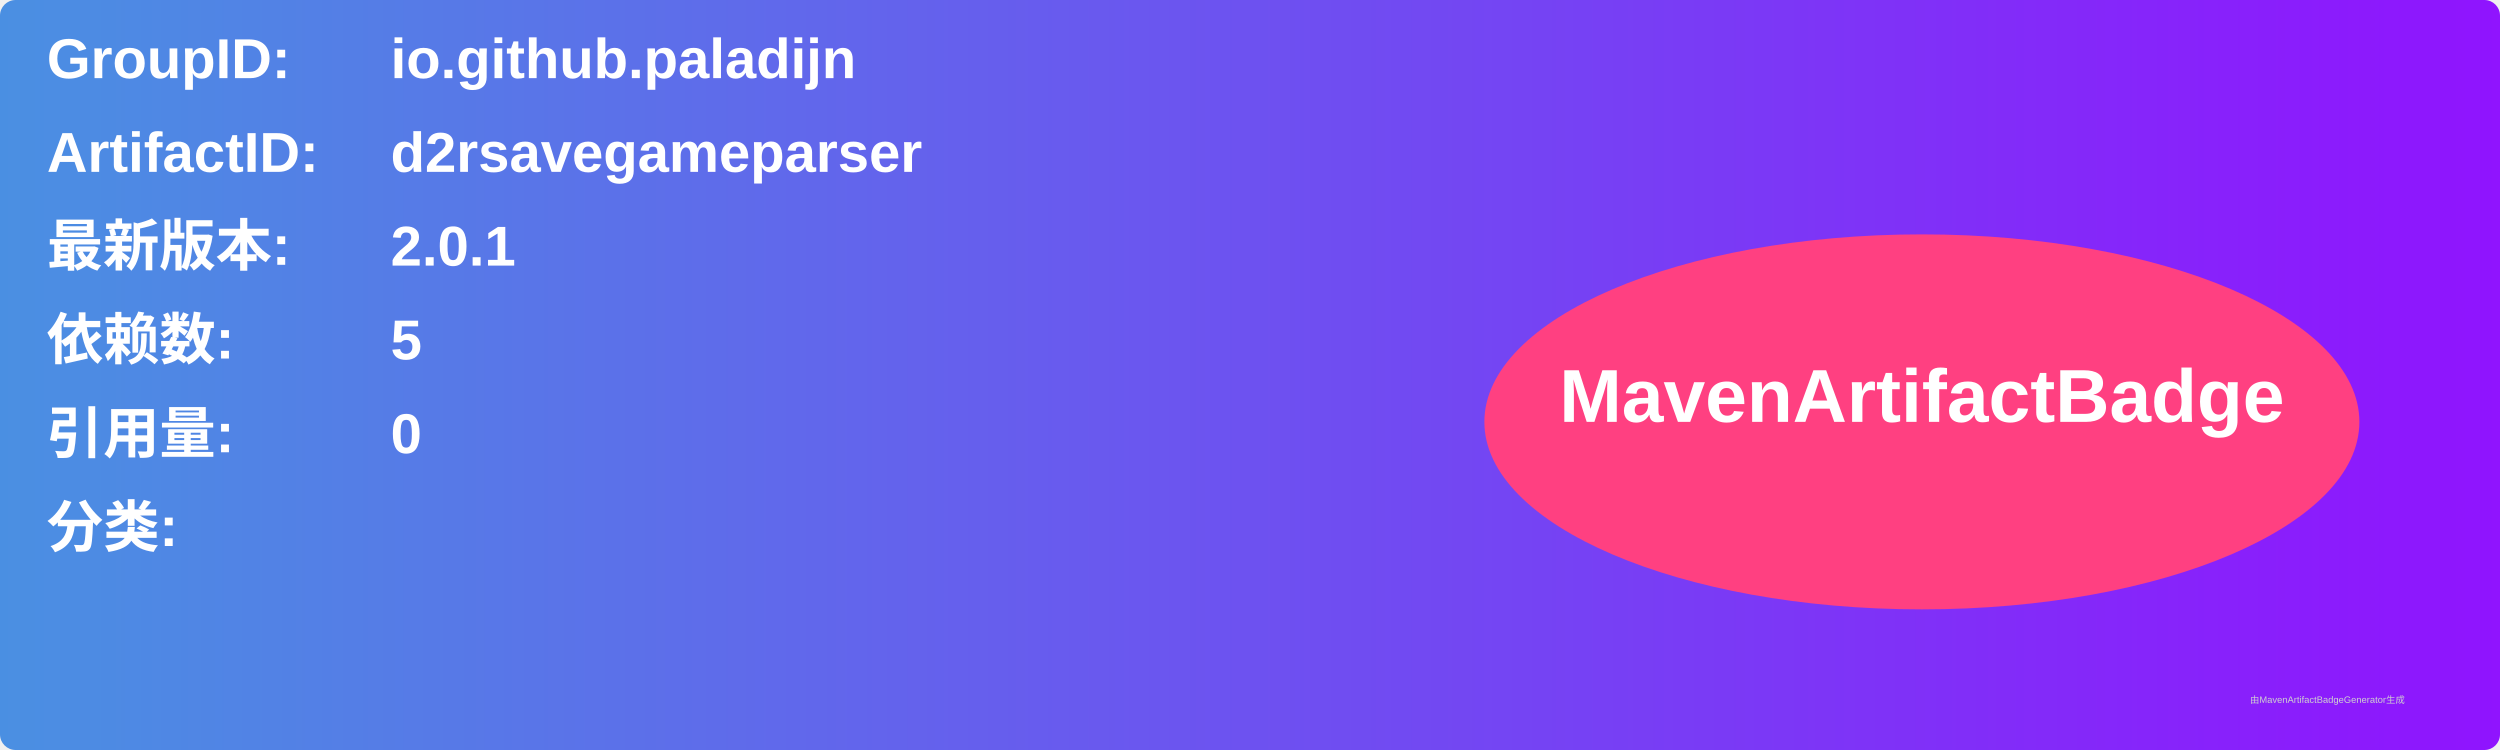
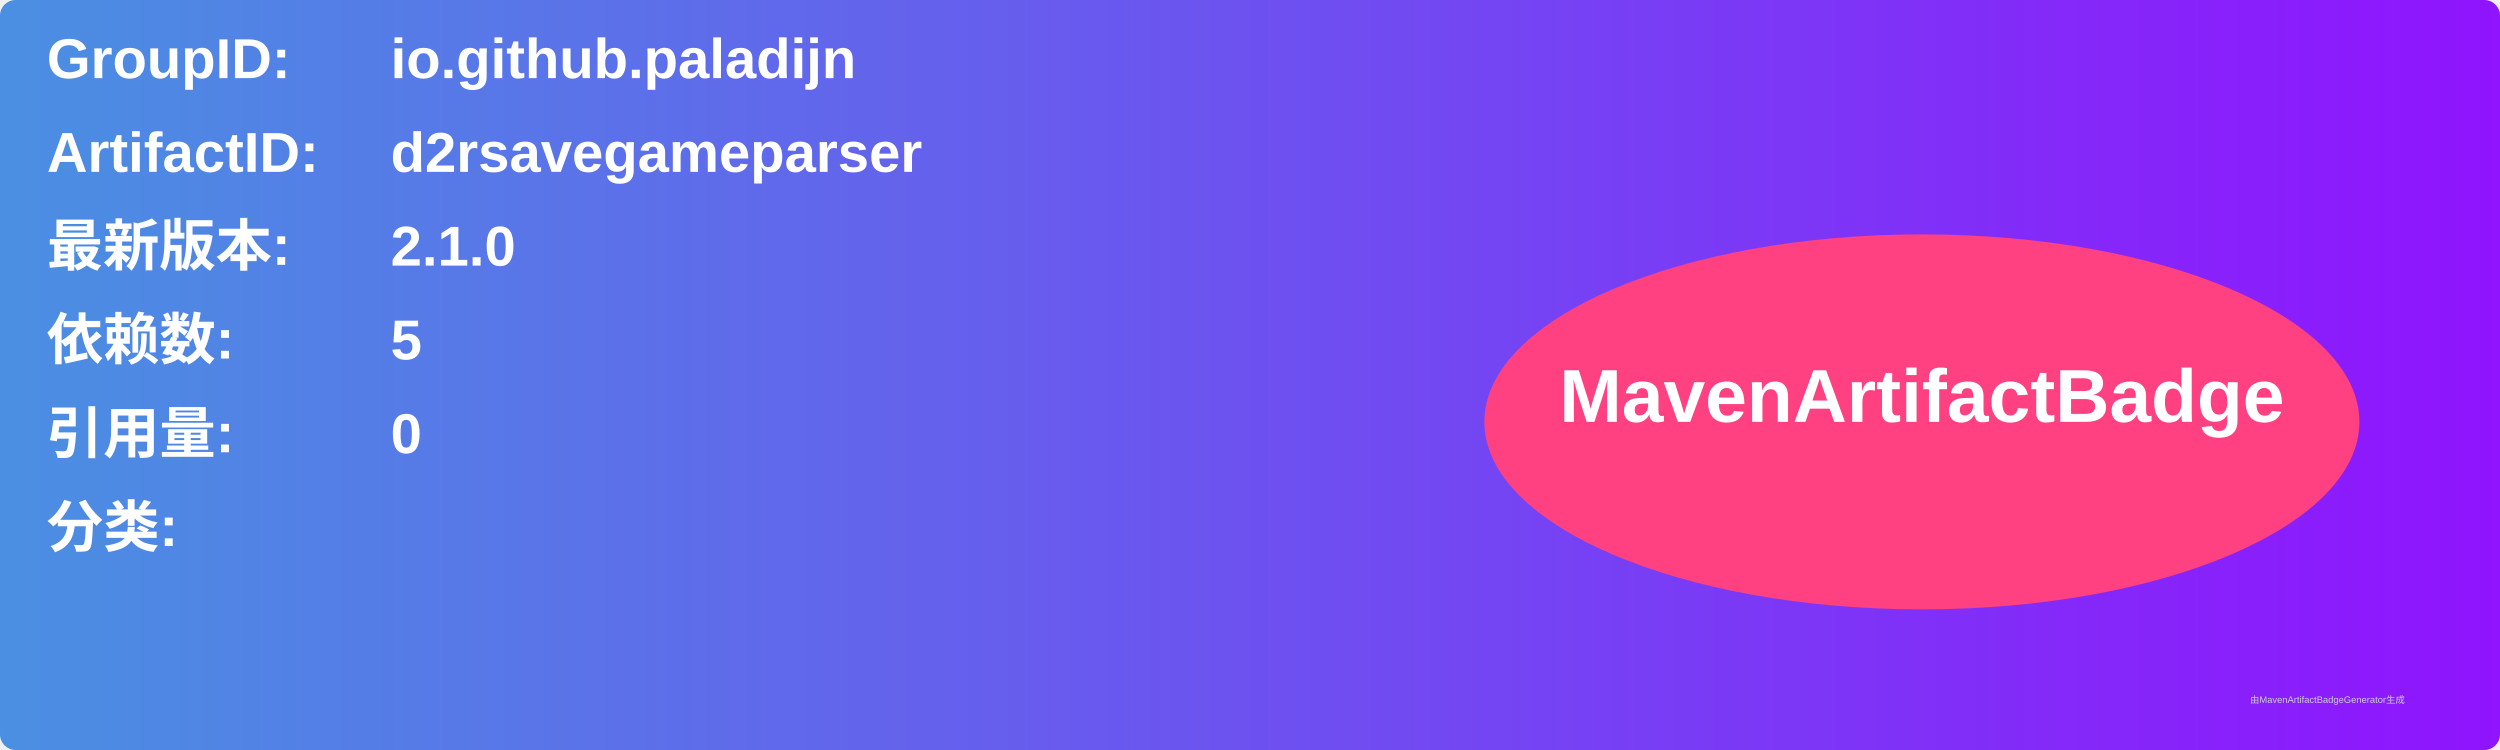
<svg xmlns="http://www.w3.org/2000/svg" width="800" height="240" viewBox="0 0 800 240">
  <linearGradient id="grad" x1="0%" y1="0%" x2="100%" y2="0%">
    <stop offset="0%" stop-color="#4a90e2" />
    <stop offset="100%" stop-color="#9013fe" />
  </linearGradient>
  <rect width="100%" height="100%" rx="5" ry="5" fill="url(#grad)" />
  <g transform="translate(15, 15)">
    <text x="0" y="10" font-family="Arial" font-size="18" fill="white" font-weight="bold" width="260">GroupID:</text>
    <text x="110" y="10" font-family="Arial" font-size="18" fill="white" font-weight="bold" width="460">io.github.paladijn</text>
    <text x="0" y="40" font-family="Arial" font-size="18" fill="white" font-weight="bold" width="260">ArtifactID:</text>
    <text x="110" y="40" font-family="Arial" font-size="18" fill="white" font-weight="bold" width="460">d2rsavegameparser</text>
    <text x="0" y="70" font-family="Arial" font-size="18" fill="white" font-weight="bold">最新版本:</text>
    <text x="110" y="70" font-family="Arial" font-size="18" fill="white" font-weight="bold">
-       <tspan font-weight="bold">2.0.1</tspan>
+       <tspan font-weight="bold">2.1.0</tspan>
    </text>
    <text x="0" y="100" font-family="Arial" font-size="18" fill="white" font-weight="bold">依赖数: </text>
    <text x="110" y="100" font-family="Arial" font-size="18" fill="white">
      <tspan font-weight="bold">5</tspan>
    </text>
    <text x="0" y="130" font-family="Arial" font-size="18" fill="white" font-weight="bold">引用量: </text>
    <text x="110" y="130" font-family="Arial" font-size="18" fill="white">
      <tspan font-weight="bold">0</tspan>
    </text>
    <text x="0" y="160" font-family="Arial" font-size="18" fill="white" font-weight="bold">分类:</text>
    <text x="10" y="190" font-family="Arial" font-size="10" fill="white">
      <tspan font-weight="bold" />
    </text>
    <ellipse cx="600" cy="120" rx="140" ry="60" fill="#ff4081" />
    <text x="600" y="120" text-anchor="middle" font-family="Arial" font-size="24" fill="white" font-weight="bold">MavenArtifactBadge</text>
  </g>
  <text x="720" y="225" font-family="Arial" font-size="3" fill="#d0d0d0">由MavenArtifactBadgeGenerator生成</text>
</svg>
